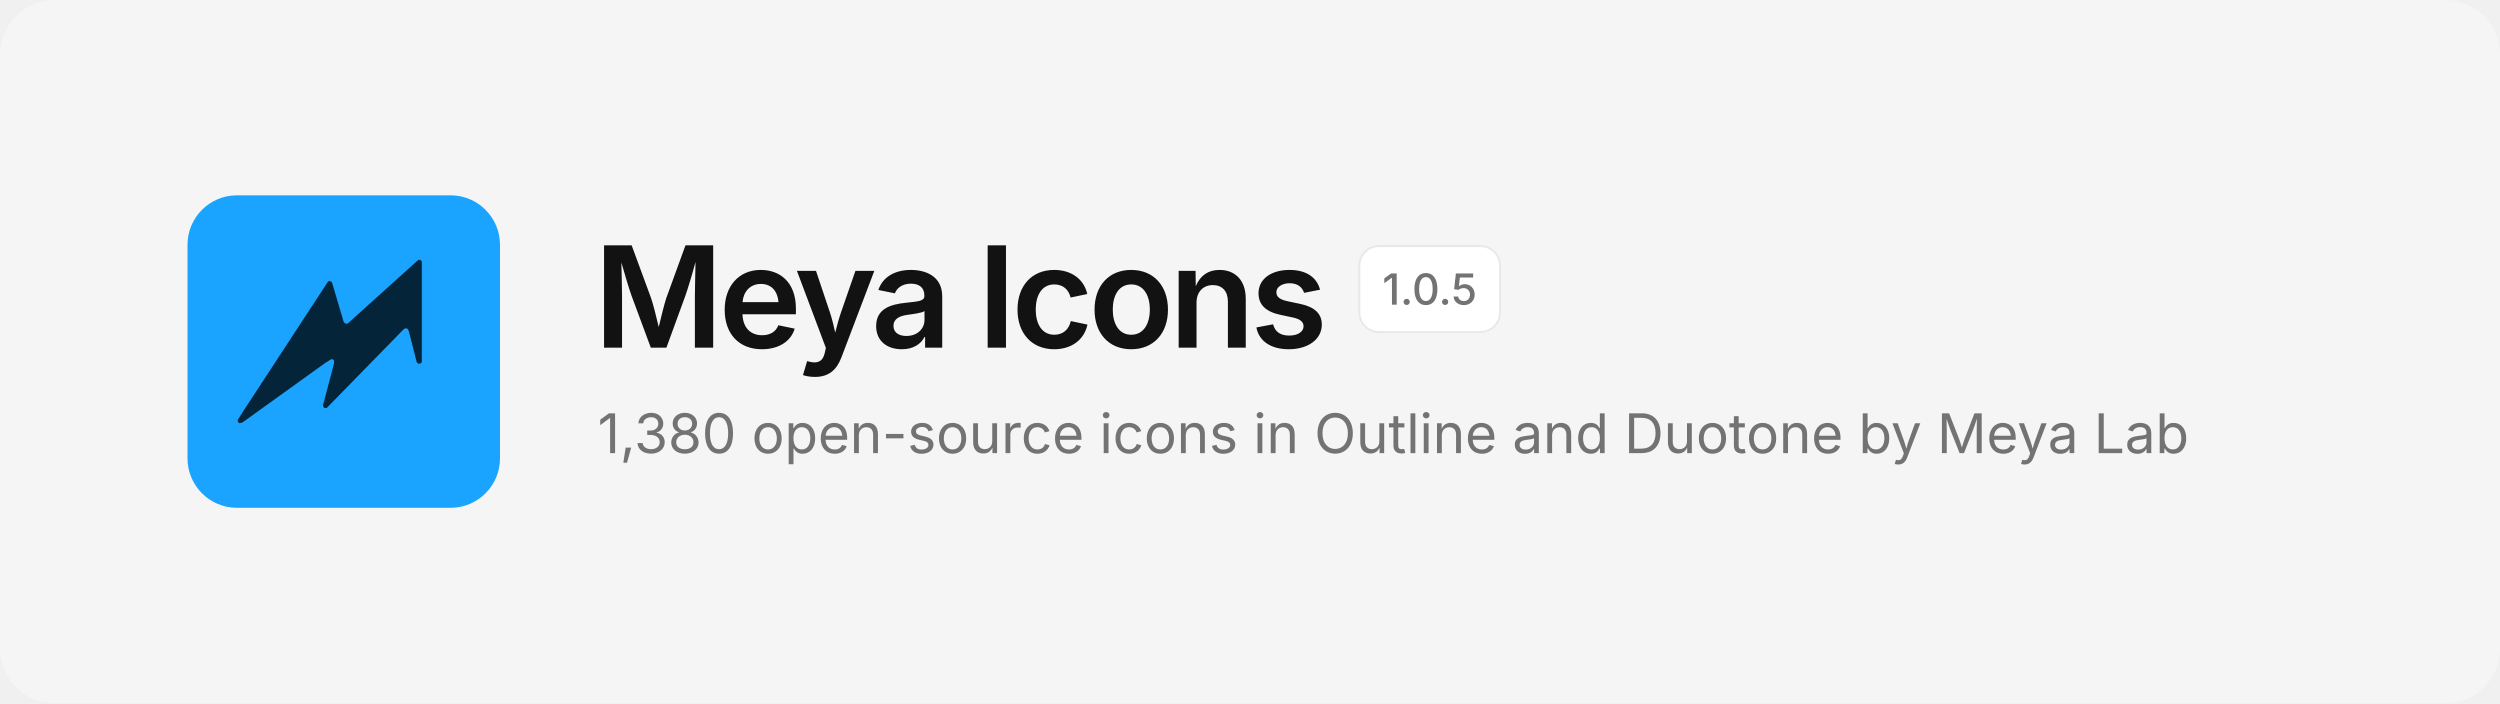
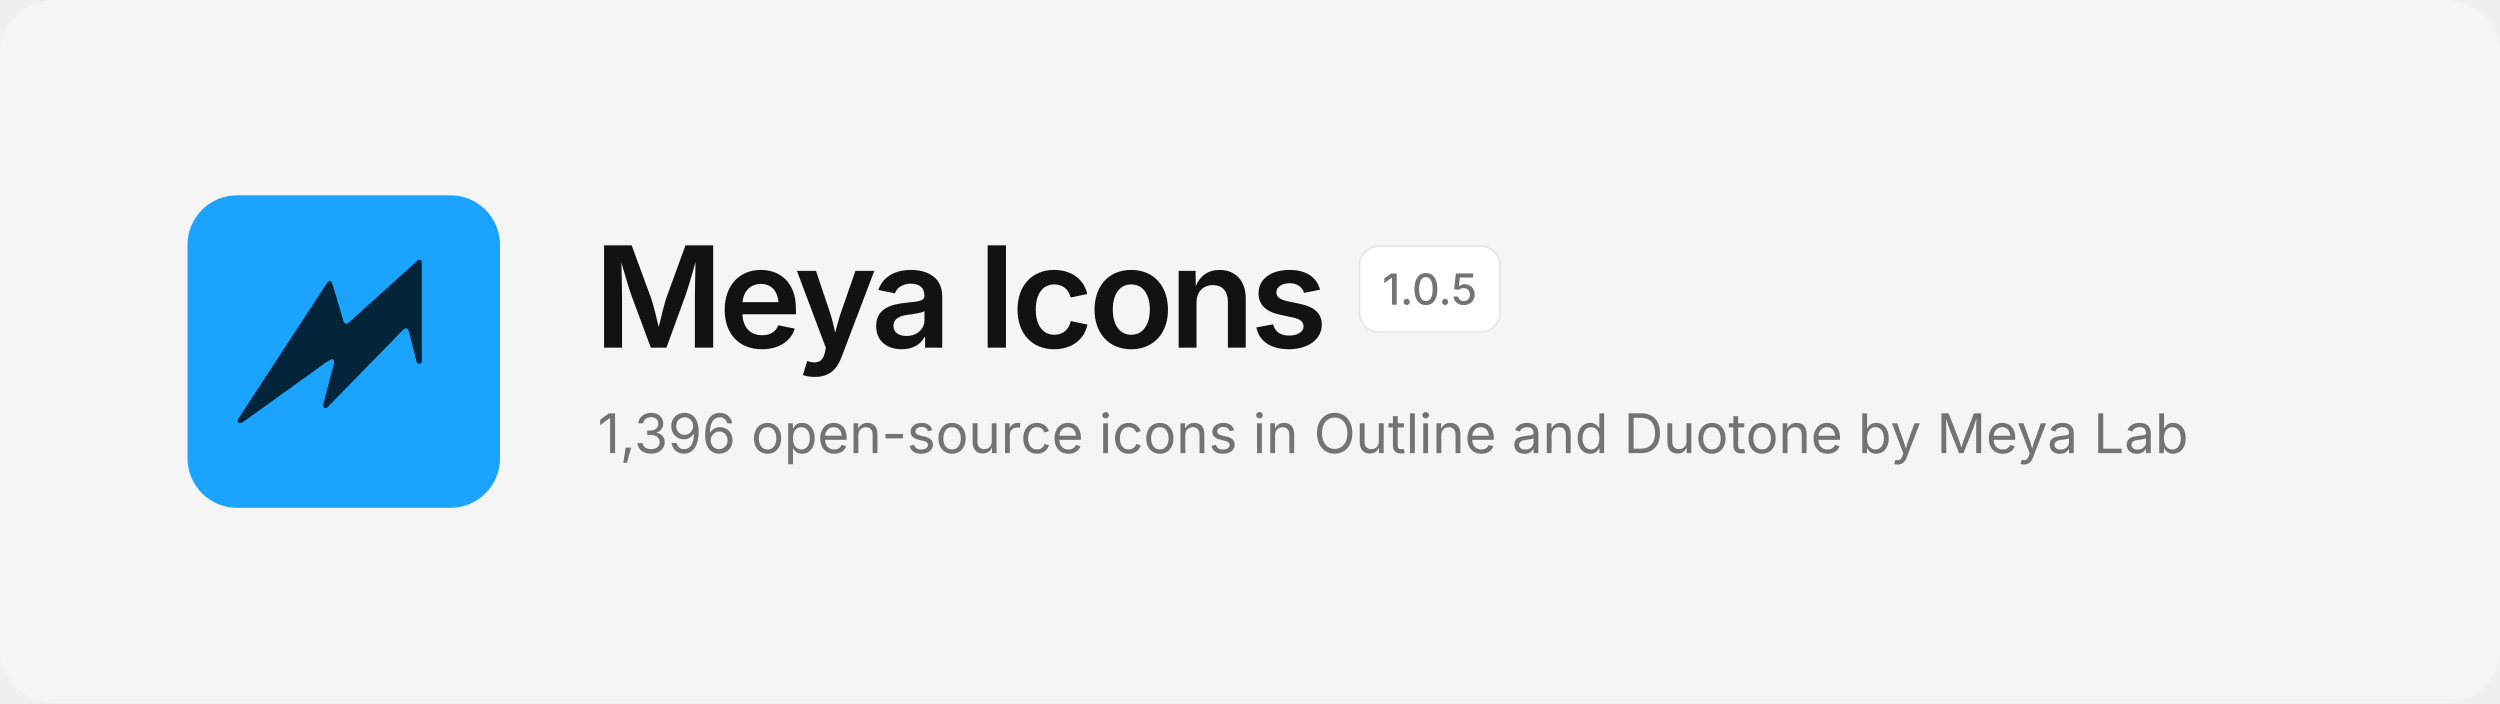
<svg xmlns="http://www.w3.org/2000/svg" width="1280" height="360" viewBox="0 0 1280 360" fill="none">
  <rect width="1280" height="360" rx="28" fill="#F5F5F5" />
  <svg x="96" y="100" width="160" height="160" viewBox="0 0 480 480">
    <rect width="480" height="480" rx="76" fill="#1BA4FF" />
    <path d="M354.6 99.1 L357.4 99.1 L359.9 101.6 L359.9 256.4 L358.6 257.9 L355.1 258.9 L352.1 256.4 L339.9 208.4 L337.9 204.9 L334.6 204.1 L331.4 206.4 L213.9 326.6 L210.9 326.9 L209.4 325.9 L208.1 322.6 L225.1 258.1 L224.9 253.6 L223.4 252.1 L221.1 251.6 L212.1 257.1 L84.4 348.9 L79.9 350.1 L77.4 348.1 L77.1 345.1 L85.1 332.4 L215.9 132.4 L218.9 131.6 L221.9 133.6 L239.9 194.4 L242.4 197.1 L245.9 197.1Z" fill="#032439" />
  </svg>
  <text x="304" y="178" font-family="Inter, -apple-system, 'Segoe UI', Helvetica, Arial, sans-serif" font-size="72" font-weight="600" letter-spacing="-2.5" fill="#121212">Meya Icons</text>
  <rect x="696" y="126" width="72" height="44" rx="10" fill="#FFFFFF" stroke="#E8E8E8" />
  <text x="732" y="156" text-anchor="middle" font-family="Inter, -apple-system, 'Segoe UI', Helvetica, Arial, sans-serif" font-size="22" font-weight="500" fill="#737373">1.0.5</text>
-   <text x="306" y="232" font-family="Inter, -apple-system, 'Segoe UI', Helvetica, Arial, sans-serif" font-size="28" fill="#737373">1,380 open-source icons in Outline and Duotone by Meya Lab</text>
+   <text x="306" y="232" font-family="Inter, -apple-system, 'Segoe UI', Helvetica, Arial, sans-serif" font-size="28" fill="#737373">1,396 open-source icons in Outline and Duotone by Meya Lab</text>
</svg>
